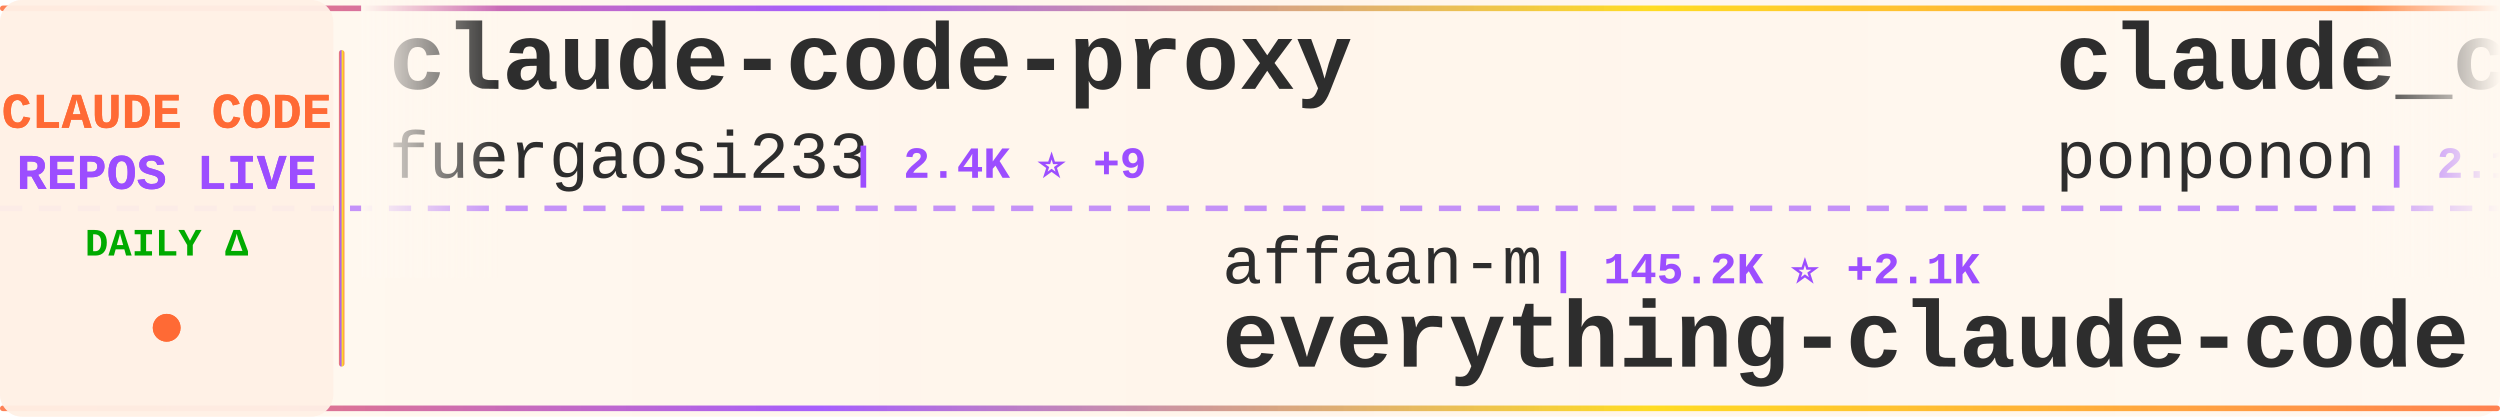
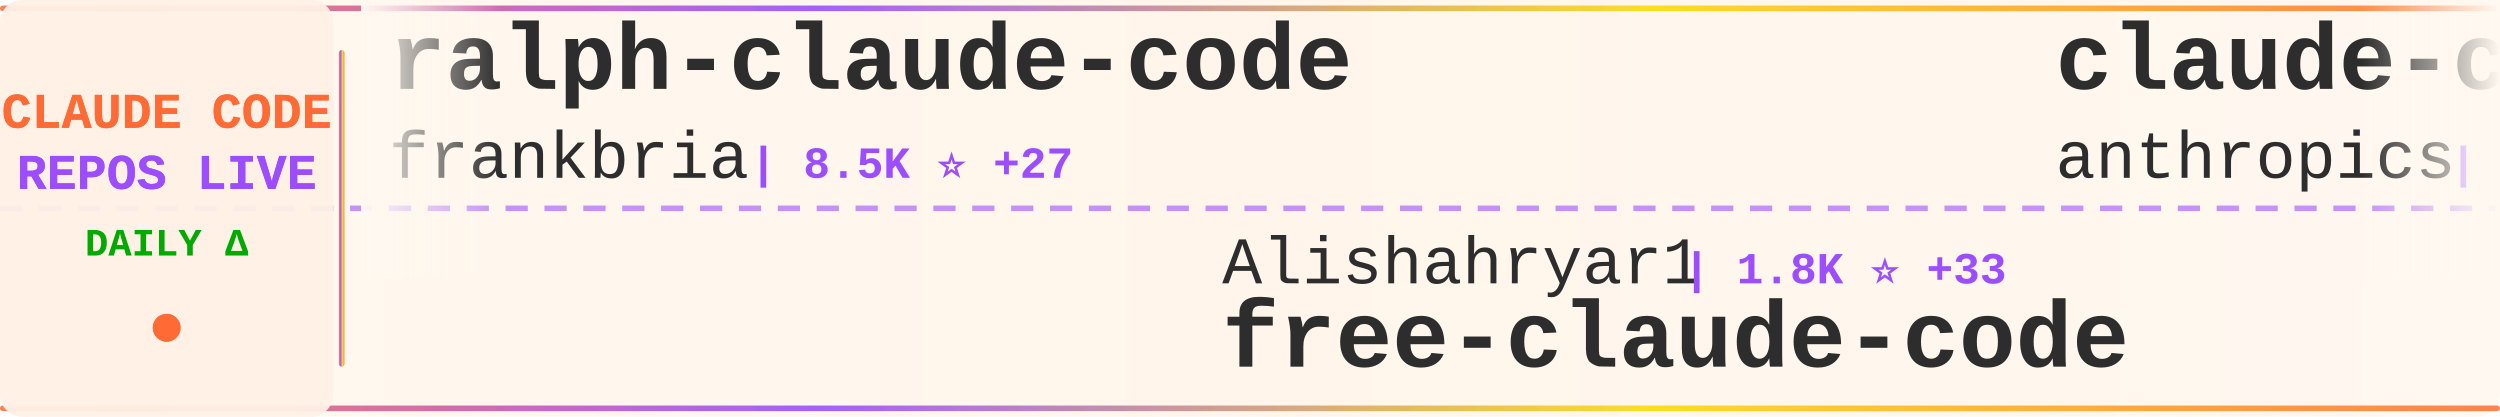
<svg xmlns="http://www.w3.org/2000/svg" width="900" height="150">
  <defs>
    <linearGradient id="tickerBg" x1="0%" y1="0%" x2="100%" y2="0%">
      <stop offset="0%" style="stop-color:#fff8f0;stop-opacity:0.98" />
      <stop offset="50%" style="stop-color:#fff5eb;stop-opacity:1" />
      <stop offset="100%" style="stop-color:#fff8f0;stop-opacity:0.98" />
    </linearGradient>
    <linearGradient id="borderGrad" x1="0%" y1="0%" x2="100%" y2="0%">
      <stop offset="0%" style="stop-color:#FF6B35;stop-opacity:0.85">
        <animate attributeName="stop-opacity" values="0.85;1;0.85" dur="2s" repeatCount="indefinite" />
      </stop>
      <stop offset="33%" style="stop-color:#9C4EFF;stop-opacity:0.9">
        <animate attributeName="stop-opacity" values="0.9;1;0.9" dur="2.2s" repeatCount="indefinite" />
      </stop>
      <stop offset="66%" style="stop-color:#FFD700;stop-opacity:0.85">
        <animate attributeName="stop-opacity" values="0.85;1;0.85" dur="1.8s" repeatCount="indefinite" />
      </stop>
      <stop offset="100%" style="stop-color:#FF6B35;stop-opacity:0.85">
        <animate attributeName="stop-opacity" values="0.85;1;0.85" dur="2s" repeatCount="indefinite" />
      </stop>
    </linearGradient>
    <filter id="textGlow">
      <feGaussianBlur stdDeviation="0.15" result="coloredBlur" />
      <feMerge>
        <feMergeNode in="coloredBlur" />
        <feMergeNode in="SourceGraphic" />
      </feMerge>
    </filter>
    <filter id="metricGlow">
      <feGaussianBlur stdDeviation="0.2" result="coloredBlur" />
      <feMerge>
        <feMergeNode in="coloredBlur" />
        <feMergeNode in="SourceGraphic" />
      </feMerge>
    </filter>
    <linearGradient id="leftFade" x1="0%" y1="0%" x2="100%" y2="0%">
      <stop offset="0%" style="stop-color:#fff8f0;stop-opacity:1" />
      <stop offset="100%" style="stop-color:#fff8f0;stop-opacity:0" />
    </linearGradient>
    <linearGradient id="rightFade" x1="0%" y1="0%" x2="100%" y2="0%">
      <stop offset="0%" style="stop-color:#fff8f0;stop-opacity:0" />
      <stop offset="100%" style="stop-color:#fff8f0;stop-opacity:1" />
    </linearGradient>
  </defs>
  <rect width="900" height="150" fill="url(#tickerBg)" rx="8" />
  <rect x="0" y="2" width="900" height="2" fill="url(#borderGrad)" rx="1" />
  <rect x="0" y="146" width="900" height="2" fill="url(#borderGrad)" rx="1" />
  <line x1="0" y1="75" x2="900" y2="75" stroke="#9C4EFF" stroke-width="2" stroke-dasharray="8 6" opacity="0.6" />
  <rect x="0" y="0" width="120" height="150" fill="#fff0e6" opacity="0.95" rx="8" />
  <text x="60" y="46" font-family="'Courier New', monospace" font-size="18" font-weight="bold" fill="#FF6B35" text-anchor="middle" filter="url(#textGlow)">
    CLAUDE CODE
  </text>
  <text x="60" y="68" font-family="'Courier New', monospace" font-size="18" font-weight="bold" fill="#9C4EFF" text-anchor="middle" filter="url(#textGlow)">
    REPOS LIVE
  </text>
  <text x="60" y="92" font-family="'Courier New', monospace" font-size="14" font-weight="bold" fill="#00aa00" text-anchor="middle">
    DAILY Δ
  </text>
  <circle cx="60" cy="118" r="5" fill="#FF6B35" filter="url(#metricGlow)">
    <animate attributeName="r" values="4;6;4" dur="1.5s" repeatCount="indefinite" />
    <animate attributeName="opacity" values="0.6;1;0.6" dur="1.5s" repeatCount="indefinite" />
  </circle>
  <rect x="122" y="18" width="2" height="114" fill="url(#borderGrad)" rx="1" />
  <clipPath id="tickerClip">
    <rect x="130" y="0" width="770" height="150" />
  </clipPath>
  <g clip-path="url(#tickerClip)">
    <g id="tickerItems">
      <animateTransform attributeName="transform" attributeType="XML" type="translate" from="0 0" to="-3000 0" dur="54s" repeatCount="indefinite" />
      <g transform="translate(0, 0)">
-         <text x="140" y="32" font-family="'Courier New', monospace" font-size="34" font-weight="bold" fill="#2d2d2d">claude-code-proxy</text>
-         <text x="140" y="64" font-family="'Courier New', monospace" font-size="24" font-weight="normal" fill="#2d2d2d" opacity="1.0">fuergaosi233</text>
-         <text x="306" y="64" font-family="'Courier New', monospace" font-size="16" font-weight="bold" fill="#9C4EFF"> | 2.4K ⭐ +9</text>
+         <text x="140" y="32" font-family="'Courier New', monospace" font-size="34" font-weight="bold" fill="#2d2d2d">ralph-claude-code</text>
+         <text x="140" y="64" font-family="'Courier New', monospace" font-size="24" font-weight="normal" fill="#2d2d2d" opacity="1.0">frankbria</text>
+         <text x="270" y="64" font-family="'Courier New', monospace" font-size="16" font-weight="bold" fill="#9C4EFF"> | 8.5K ⭐ +27</text>
      </g>
      <g transform="translate(300, 0)">
-         <text x="140" y="102" font-family="'Courier New', monospace" font-size="24" font-weight="normal" fill="#2d2d2d" opacity="1.0">affaan-m</text>
-         <text x="258" y="102" font-family="'Courier New', monospace" font-size="16" font-weight="bold" fill="#9C4EFF"> | 145.2K ⭐ +2.1K</text>
-         <text x="140" y="132" font-family="'Courier New', monospace" font-size="34" font-weight="bold" fill="#2d2d2d">everything-claude-code</text>
+         <text x="140" y="102" font-family="'Courier New', monospace" font-size="24" font-weight="normal" fill="#2d2d2d" opacity="1.0">Alishahryar1</text>
+         <text x="306" y="102" font-family="'Courier New', monospace" font-size="16" font-weight="bold" fill="#9C4EFF"> | 1.8K ⭐ +33</text>
+         <text x="140" y="132" font-family="'Courier New', monospace" font-size="34" font-weight="bold" fill="#2d2d2d">free-claude-code</text>
      </g>
      <g transform="translate(600, 0)">
-         <text x="140" y="32" font-family="'Courier New', monospace" font-size="34" font-weight="bold" fill="#2d2d2d">claude_code_src</text>
-         <text x="140" y="64" font-family="'Courier New', monospace" font-size="24" font-weight="normal" fill="#2d2d2d" opacity="1.0">ponponon</text>
-         <text x="258" y="64" font-family="'Courier New', monospace" font-size="16" font-weight="bold" fill="#9C4EFF"> | 2.1K ⭐ +22</text>
+         <text x="140" y="32" font-family="'Courier New', monospace" font-size="34" font-weight="bold" fill="#2d2d2d">claude-code-action</text>
+         <text x="140" y="64" font-family="'Courier New', monospace" font-size="24" font-weight="normal" fill="#2d2d2d" opacity="1.0">anthropics</text>
+         <text x="282" y="64" font-family="'Courier New', monospace" font-size="16" font-weight="bold" fill="#9C4EFF"> | 6.9K ⭐ +23</text>
      </g>
      <g transform="translate(900, 0)">
-         <text x="140" y="102" font-family="'Courier New', monospace" font-size="24" font-weight="normal" fill="#2d2d2d" opacity="1.0">lorryjovens-hub</text>
-         <text x="342" y="102" font-family="'Courier New', monospace" font-size="16" font-weight="bold" fill="#9C4EFF"> | 1.2K ⭐ +39</text>
-         <text x="140" y="132" font-family="'Courier New', monospace" font-size="34" font-weight="bold" fill="#2d2d2d">claude-code-rust</text>
+         <text x="140" y="102" font-family="'Courier New', monospace" font-size="24" font-weight="normal" fill="#2d2d2d" opacity="1.0">https-deeplearning-ai</text>
+         <text x="414" y="102" font-family="'Courier New', monospace" font-size="16" font-weight="bold" fill="#9C4EFF"> | 479 ⭐</text>
+         <text x="140" y="132" font-family="'Courier New', monospace" font-size="34" font-weight="bold" fill="#2d2d2d">sc-claude-code-files</text>
      </g>
      <g transform="translate(1200, 0)">
-         <text x="140" y="32" font-family="'Courier New', monospace" font-size="34" font-weight="bold" fill="#2d2d2d">claude-code-source-build</text>
-         <text x="140" y="64" font-family="'Courier New', monospace" font-size="24" font-weight="normal" fill="#2d2d2d" opacity="1.0">andrew-kramer-inno</text>
-         <text x="378" y="64" font-family="'Courier New', monospace" font-size="16" font-weight="bold" fill="#9C4EFF"> | 557 ⭐ +6</text>
+         <text x="140" y="32" font-family="'Courier New', monospace" font-size="34" font-weight="bold" fill="#2d2d2d">claude-code-infrastructu...</text>
+         <text x="140" y="64" font-family="'Courier New', monospace" font-size="24" font-weight="normal" fill="#2d2d2d" opacity="1.0">diet103</text>
+         <text x="246" y="64" font-family="'Courier New', monospace" font-size="16" font-weight="bold" fill="#9C4EFF"> | 9.4K ⭐ +6</text>
      </g>
      <g transform="translate(1500, 0)">
-         <text x="140" y="102" font-family="'Courier New', monospace" font-size="24" font-weight="normal" fill="#2d2d2d" opacity="1.0">obra</text>
-         <text x="210" y="102" font-family="'Courier New', monospace" font-size="16" font-weight="bold" fill="#9C4EFF"> | 139.8K ⭐ +2.0K</text>
-         <text x="140" y="132" font-family="'Courier New', monospace" font-size="34" font-weight="bold" fill="#2d2d2d">superpowers</text>
+         <text x="140" y="102" font-family="'Courier New', monospace" font-size="24" font-weight="normal" fill="#2d2d2d" opacity="1.0">OneRedOak</text>
+         <text x="270" y="102" font-family="'Courier New', monospace" font-size="16" font-weight="bold" fill="#9C4EFF"> | 3.8K ⭐ +3</text>
+         <text x="140" y="132" font-family="'Courier New', monospace" font-size="34" font-weight="bold" fill="#2d2d2d">claude-code-workflows</text>
      </g>
      <g transform="translate(1800, 0)">
-         <text x="140" y="32" font-family="'Courier New', monospace" font-size="34" font-weight="bold" fill="#2d2d2d">Claude-Code-x-OpenClaw-G...</text>
-         <text x="140" y="64" font-family="'Courier New', monospace" font-size="24" font-weight="normal" fill="#2d2d2d" opacity="1.0">KimYx0207</text>
-         <text x="270" y="64" font-family="'Courier New', monospace" font-size="16" font-weight="bold" fill="#9C4EFF"> | 3.1K ⭐ +48</text>
+         <text x="140" y="32" font-family="'Courier New', monospace" font-size="34" font-weight="bold" fill="#2d2d2d">Claude-Code-Usage-Monito...</text>
+         <text x="140" y="64" font-family="'Courier New', monospace" font-size="24" font-weight="normal" fill="#2d2d2d" opacity="1.0">Maciek-roboblog</text>
+         <text x="342" y="64" font-family="'Courier New', monospace" font-size="16" font-weight="bold" fill="#9C4EFF"> | 7.4K ⭐ +26</text>
      </g>
      <g transform="translate(2100, 0)">
-         <text x="140" y="102" font-family="'Courier New', monospace" font-size="24" font-weight="normal" fill="#2d2d2d" opacity="1.0">chauncygu</text>
-         <text x="270" y="102" font-family="'Courier New', monospace" font-size="16" font-weight="bold" fill="#9C4EFF"> | 1.8K ⭐ +103</text>
-         <text x="140" y="132" font-family="'Courier New', monospace" font-size="34" font-weight="bold" fill="#2d2d2d">collection-claude-code-s...</text>
+         <text x="140" y="102" font-family="'Courier New', monospace" font-size="24" font-weight="normal" fill="#2d2d2d" opacity="1.0">LING71671</text>
+         <text x="270" y="102" font-family="'Courier New', monospace" font-size="16" font-weight="bold" fill="#9C4EFF"> | 688 ⭐ +18</text>
+         <text x="140" y="132" font-family="'Courier New', monospace" font-size="34" font-weight="bold" fill="#2d2d2d">Open-ClaudeCode</text>
      </g>
      <g transform="translate(2400, 0)">
-         <text x="140" y="32" font-family="'Courier New', monospace" font-size="34" font-weight="bold" fill="#2d2d2d">claude-code-spec-workflo...</text>
-         <text x="140" y="64" font-family="'Courier New', monospace" font-size="24" font-weight="normal" fill="#2d2d2d" opacity="1.0">Pimzino</text>
-         <text x="246" y="64" font-family="'Courier New', monospace" font-size="16" font-weight="bold" fill="#9C4EFF"> | 3.6K ⭐ +8</text>
+         <text x="140" y="32" font-family="'Courier New', monospace" font-size="34" font-weight="bold" fill="#2d2d2d">claude-code-source</text>
+         <text x="140" y="64" font-family="'Courier New', monospace" font-size="24" font-weight="normal" fill="#2d2d2d" opacity="1.0">JrCx7scC</text>
+         <text x="258" y="64" font-family="'Courier New', monospace" font-size="16" font-weight="bold" fill="#9C4EFF"> | 300 ⭐ +18</text>
      </g>
      <g transform="translate(2700, 0)">
-         <text x="140" y="102" font-family="'Courier New', monospace" font-size="24" font-weight="normal" fill="#2d2d2d" opacity="1.0">bfly123</text>
-         <text x="246" y="102" font-family="'Courier New', monospace" font-size="16" font-weight="bold" fill="#9C4EFF"> | 2.1K ⭐ +23</text>
-         <text x="140" y="132" font-family="'Courier New', monospace" font-size="34" font-weight="bold" fill="#2d2d2d">claude_code_bridge</text>
+         <text x="140" y="102" font-family="'Courier New', monospace" font-size="24" font-weight="normal" fill="#2d2d2d" opacity="1.0">kodu-ai</text>
+         <text x="246" y="102" font-family="'Courier New', monospace" font-size="16" font-weight="bold" fill="#9C4EFF"> | 5.3K ⭐</text>
+         <text x="140" y="132" font-family="'Courier New', monospace" font-size="34" font-weight="bold" fill="#2d2d2d">claude-coder</text>
      </g>
      <g transform="translate(3000, 0)">
-         <text x="140" y="32" font-family="'Courier New', monospace" font-size="34" font-weight="bold" fill="#2d2d2d">claude-code-proxy</text>
-         <text x="140" y="64" font-family="'Courier New', monospace" font-size="24" font-weight="normal" fill="#2d2d2d" opacity="1.0">fuergaosi233</text>
-         <text x="306" y="64" font-family="'Courier New', monospace" font-size="16" font-weight="bold" fill="#9C4EFF"> | 2.4K ⭐ +9</text>
+         <text x="140" y="32" font-family="'Courier New', monospace" font-size="34" font-weight="bold" fill="#2d2d2d">ralph-claude-code</text>
+         <text x="140" y="64" font-family="'Courier New', monospace" font-size="24" font-weight="normal" fill="#2d2d2d" opacity="1.0">frankbria</text>
+         <text x="270" y="64" font-family="'Courier New', monospace" font-size="16" font-weight="bold" fill="#9C4EFF"> | 8.5K ⭐ +27</text>
      </g>
      <g transform="translate(3300, 0)">
-         <text x="140" y="102" font-family="'Courier New', monospace" font-size="24" font-weight="normal" fill="#2d2d2d" opacity="1.0">affaan-m</text>
-         <text x="258" y="102" font-family="'Courier New', monospace" font-size="16" font-weight="bold" fill="#9C4EFF"> | 145.2K ⭐ +2.1K</text>
-         <text x="140" y="132" font-family="'Courier New', monospace" font-size="34" font-weight="bold" fill="#2d2d2d">everything-claude-code</text>
+         <text x="140" y="102" font-family="'Courier New', monospace" font-size="24" font-weight="normal" fill="#2d2d2d" opacity="1.0">Alishahryar1</text>
+         <text x="306" y="102" font-family="'Courier New', monospace" font-size="16" font-weight="bold" fill="#9C4EFF"> | 1.8K ⭐ +33</text>
+         <text x="140" y="132" font-family="'Courier New', monospace" font-size="34" font-weight="bold" fill="#2d2d2d">free-claude-code</text>
      </g>
      <g transform="translate(3600, 0)">
-         <text x="140" y="32" font-family="'Courier New', monospace" font-size="34" font-weight="bold" fill="#2d2d2d">claude_code_src</text>
-         <text x="140" y="64" font-family="'Courier New', monospace" font-size="24" font-weight="normal" fill="#2d2d2d" opacity="1.0">ponponon</text>
-         <text x="258" y="64" font-family="'Courier New', monospace" font-size="16" font-weight="bold" fill="#9C4EFF"> | 2.1K ⭐ +22</text>
+         <text x="140" y="32" font-family="'Courier New', monospace" font-size="34" font-weight="bold" fill="#2d2d2d">claude-code-action</text>
+         <text x="140" y="64" font-family="'Courier New', monospace" font-size="24" font-weight="normal" fill="#2d2d2d" opacity="1.0">anthropics</text>
+         <text x="282" y="64" font-family="'Courier New', monospace" font-size="16" font-weight="bold" fill="#9C4EFF"> | 6.9K ⭐ +23</text>
      </g>
      <g transform="translate(3900, 0)">
-         <text x="140" y="102" font-family="'Courier New', monospace" font-size="24" font-weight="normal" fill="#2d2d2d" opacity="1.0">lorryjovens-hub</text>
-         <text x="342" y="102" font-family="'Courier New', monospace" font-size="16" font-weight="bold" fill="#9C4EFF"> | 1.2K ⭐ +39</text>
-         <text x="140" y="132" font-family="'Courier New', monospace" font-size="34" font-weight="bold" fill="#2d2d2d">claude-code-rust</text>
+         <text x="140" y="102" font-family="'Courier New', monospace" font-size="24" font-weight="normal" fill="#2d2d2d" opacity="1.0">https-deeplearning-ai</text>
+         <text x="414" y="102" font-family="'Courier New', monospace" font-size="16" font-weight="bold" fill="#9C4EFF"> | 479 ⭐</text>
+         <text x="140" y="132" font-family="'Courier New', monospace" font-size="34" font-weight="bold" fill="#2d2d2d">sc-claude-code-files</text>
      </g>
    </g>
  </g>
  <rect x="130" y="0" width="50" height="100" fill="url(#leftFade)" />
  <rect x="850" y="0" width="50" height="100" fill="url(#rightFade)" />
</svg>
